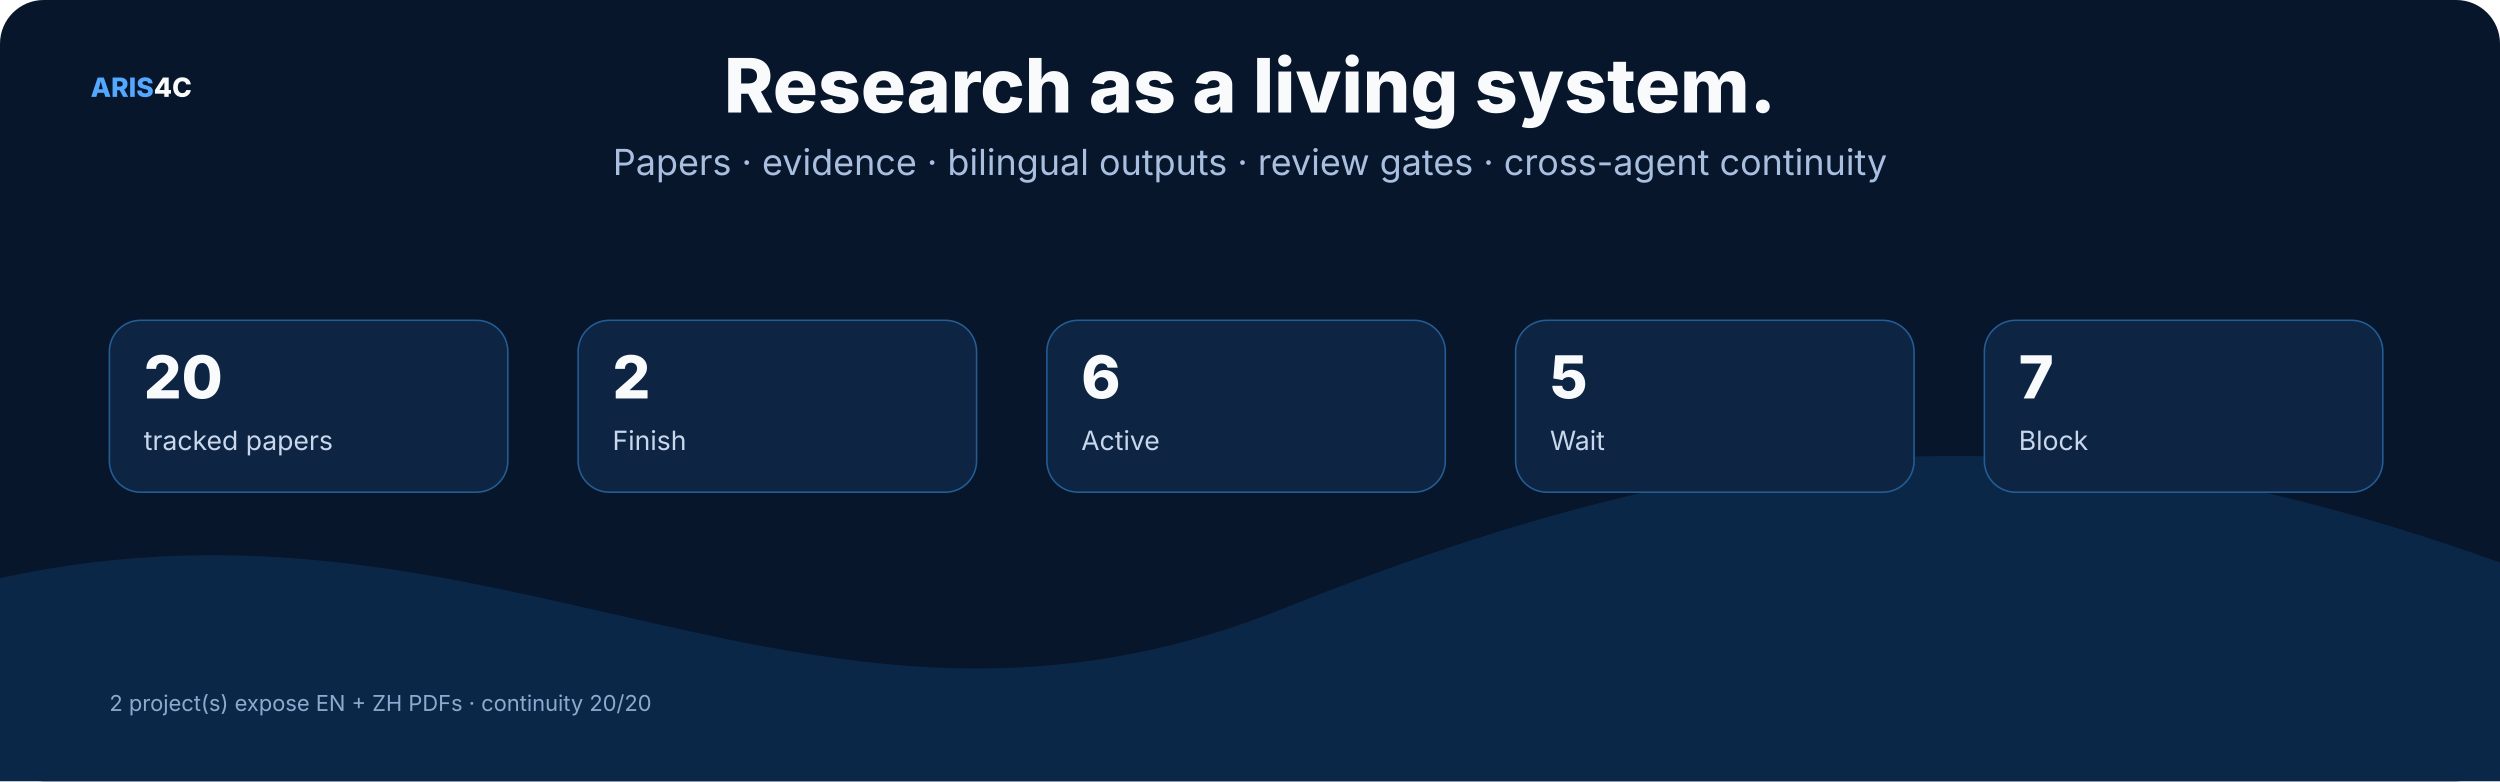
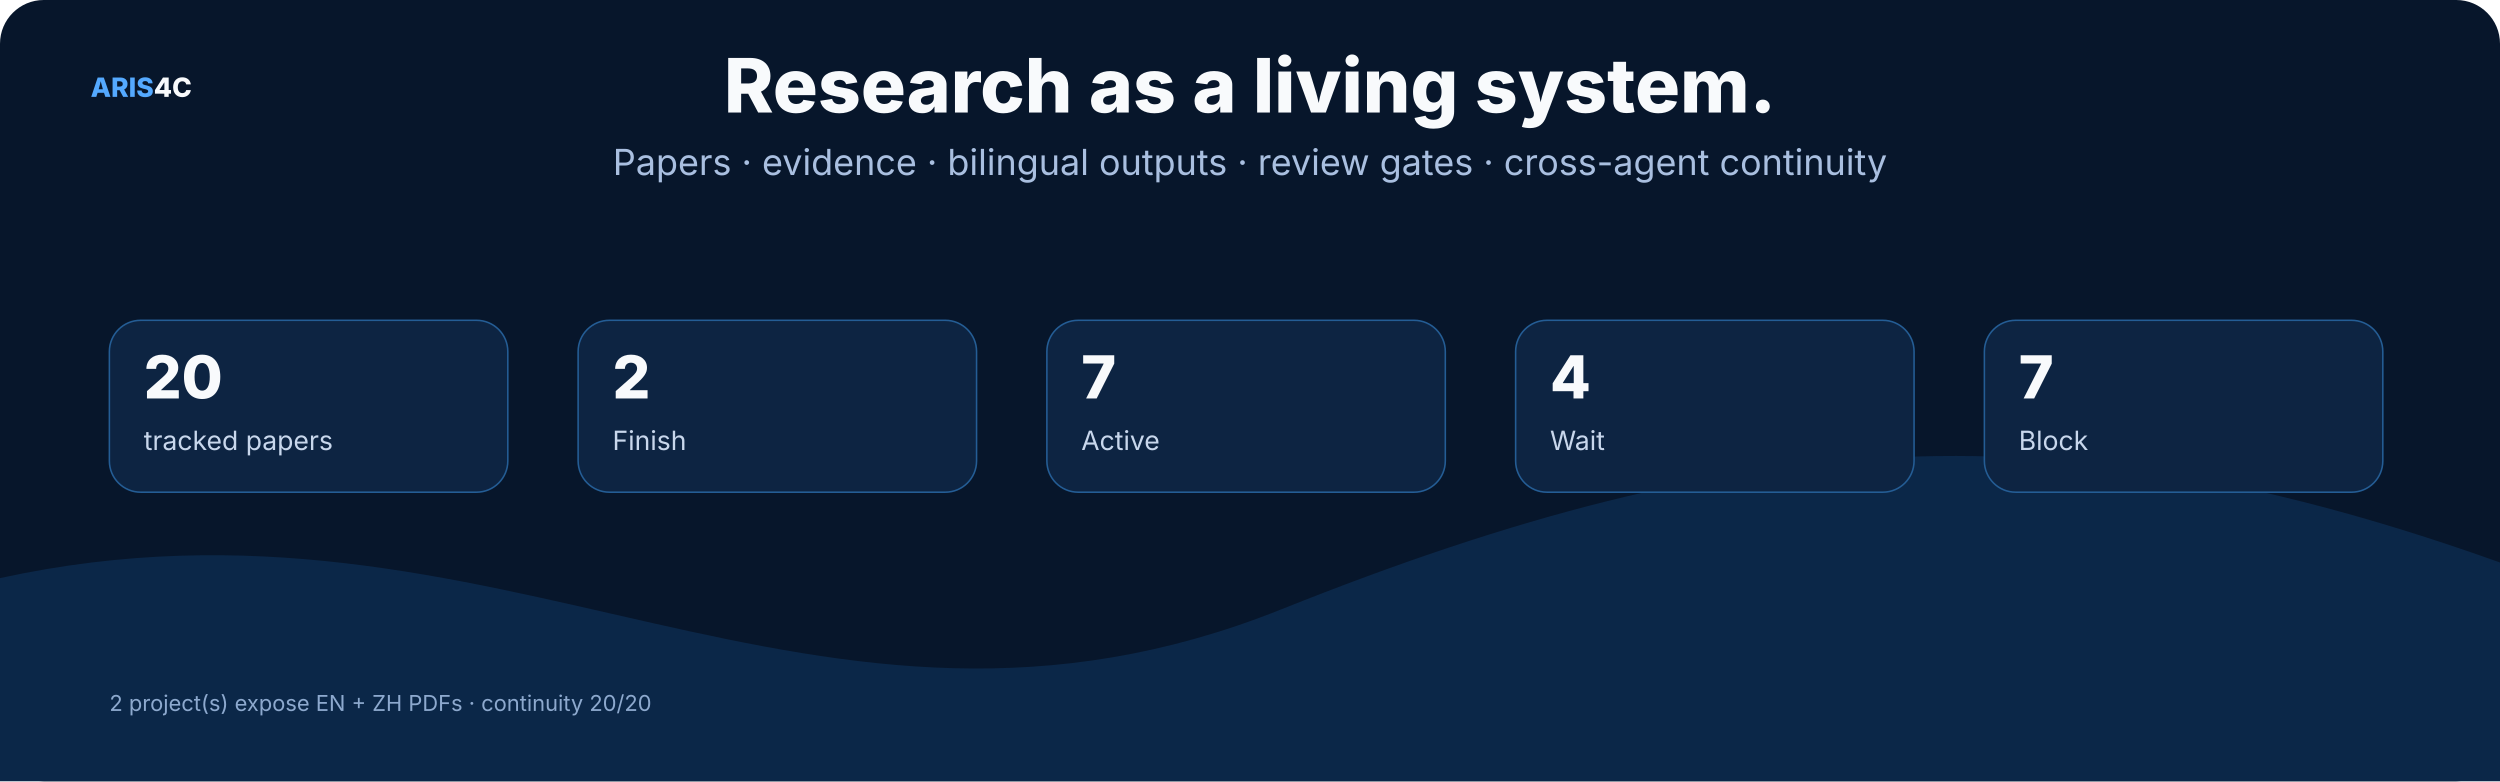
<svg xmlns="http://www.w3.org/2000/svg" width="1600" height="500" viewBox="0 0 1600 500" role="img">
  <rect width="1600" height="500" rx="28" fill="#07162b" />
  <style>text{font-family:Inter,"Noto Sans SC","Microsoft YaHei","PingFang SC",system-ui,sans-serif}.t{font-size:48px;font-weight:800;fill:#f8fafc}.s{font-size:23px;fill:#a9bfe0}.h{font-size:25px;font-weight:750;fill:#f8fafc}.b{font-size:17px;fill:#c8d7ec}.m{font-size:14px;fill:#8da9ce}.k{font-size:16px;font-weight:700;fill:#66e7a4}.n{font-size:17px;font-weight:800;fill:#54a9ff}.metric{font-size:38px;font-weight:800;fill:#f8fafc}</style>
  <text x="58" y="62" class="n">ARIS<tspan fill="#f8fafc">4C</tspan>
  </text>
  <text x="800.0" y="72" text-anchor="middle" class="t">Research as a living system.</text>
  <text x="800.0" y="112" text-anchor="middle" class="s">Papers · evidence · bilingual outputs · review gates · cross-agent continuity</text>
  <path d="M0 370 C320 300 520 510 820 390 S1320 260 1600 360 V500 H0 Z" fill="#0b2748" />
  <rect x="70" y="205" width="255" height="110" rx="20" fill="#0d2442" stroke="#245d95" />
  <text x="92" y="255" class="metric">20</text>
  <text x="92" y="288" class="b">tracked papers</text>
  <rect x="370" y="205" width="255" height="110" rx="20" fill="#0d2442" stroke="#245d95" />
  <text x="392" y="255" class="metric">2</text>
  <text x="392" y="288" class="b">Finish</text>
  <rect x="670" y="205" width="255" height="110" rx="20" fill="#0d2442" stroke="#245d95" />
-   <text x="692" y="255" class="metric">6</text>
+   <text x="692" y="255" class="metric">7</text>
  <text x="692" y="288" class="b">Active</text>
  <rect x="970" y="205" width="255" height="110" rx="20" fill="#0d2442" stroke="#245d95" />
-   <text x="992" y="255" class="metric">5</text>
+   <text x="992" y="255" class="metric">4</text>
  <text x="992" y="288" class="b">Wait</text>
  <rect x="1270" y="205" width="255" height="110" rx="20" fill="#0d2442" stroke="#245d95" />
  <text x="1292" y="255" class="metric">7</text>
  <text x="1292" y="288" class="b">Block</text>
  <text x="70" y="455" class="m">2 project(s) expose EN + ZH PDFs · continuity 20/20</text>
</svg>
